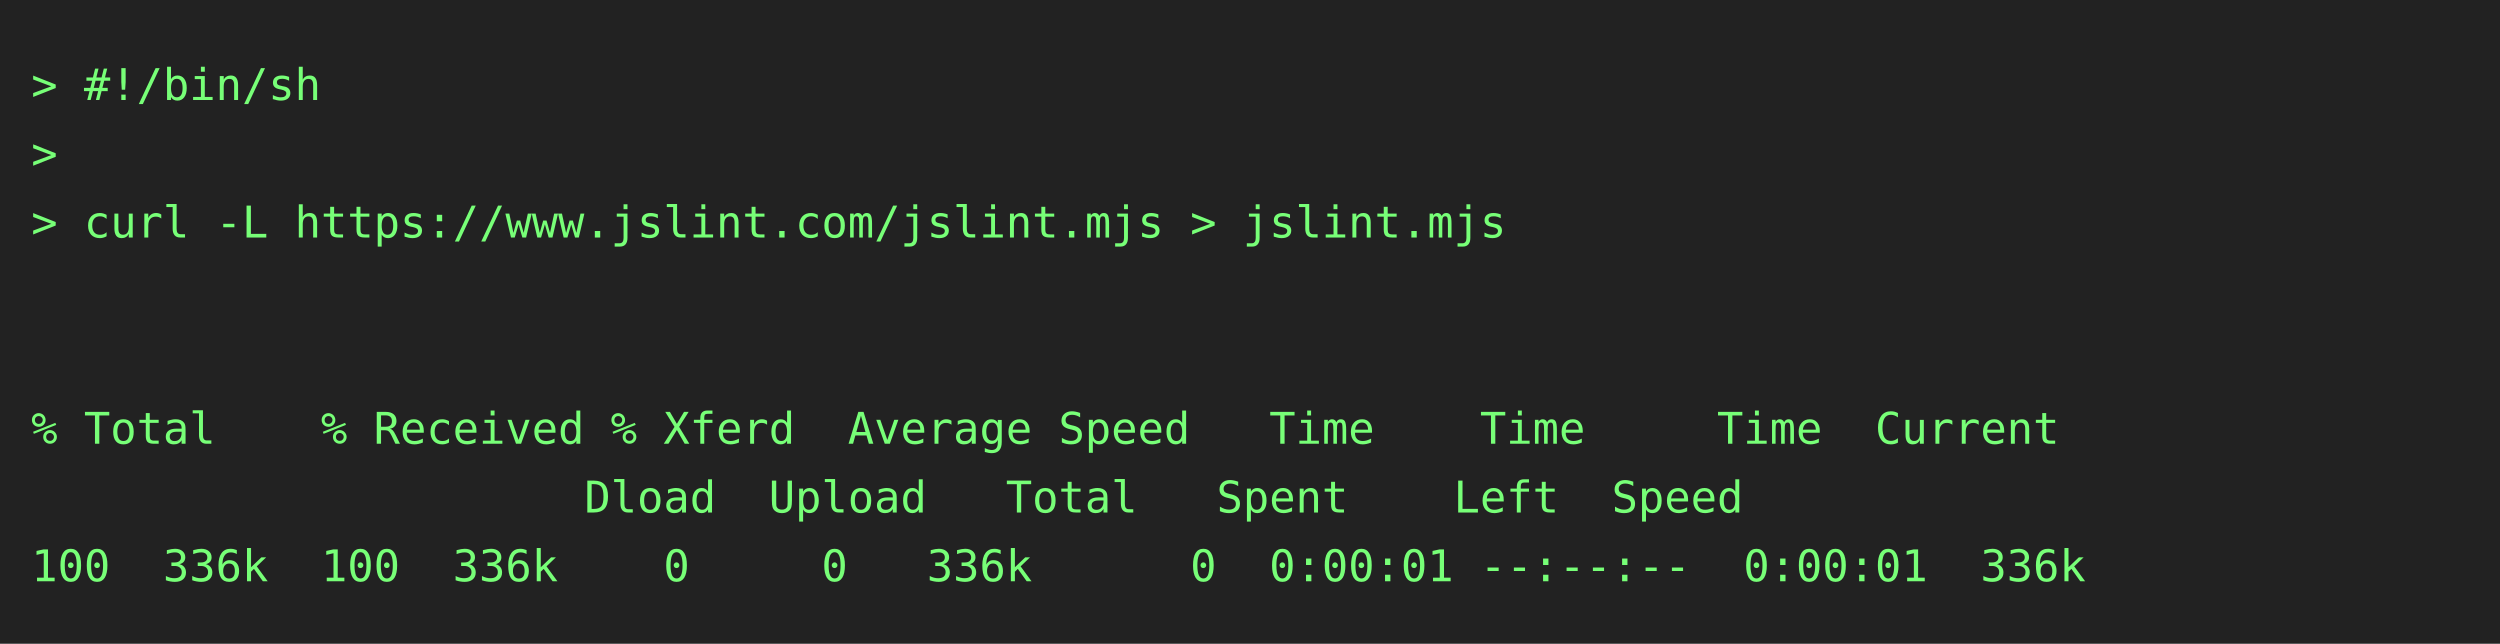
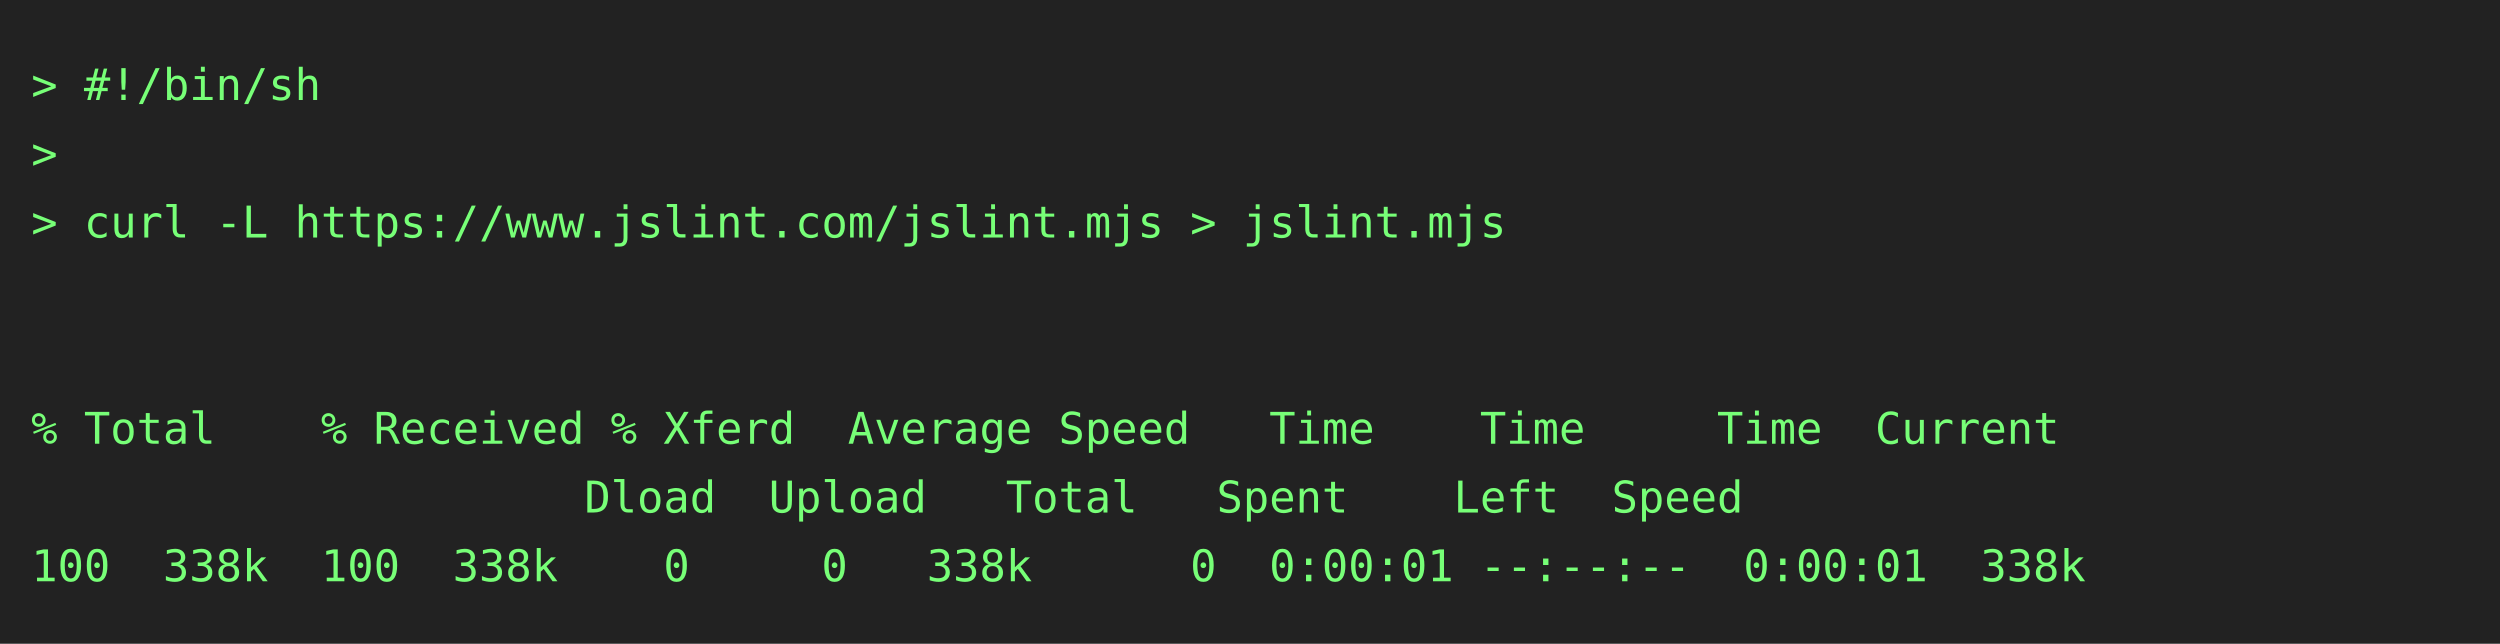
<svg xmlns="http://www.w3.org/2000/svg" height="206" width="800">
  <rect height="206" fill="#222" width="800" />
  <text fill="#7f7" font-family="consolas, menlo, monospace" font-size="14" xml:space="preserve">
    <tspan lengthAdjust="spacingAndGlyphs" textLength="768" x="10" y="32">&gt; #!/bin/sh                                                                                      </tspan>
    <tspan lengthAdjust="spacingAndGlyphs" textLength="768" x="10" y="54">&gt;                                                                                                </tspan>
    <tspan lengthAdjust="spacingAndGlyphs" textLength="768" x="10" y="76">&gt; curl -L https://www.jslint.com/jslint.mjs &gt; jslint.mjs                                         </tspan>
    <tspan lengthAdjust="spacingAndGlyphs" textLength="768" x="10" y="98">                                                                                                 </tspan>
    <tspan lengthAdjust="spacingAndGlyphs" textLength="768" x="10" y="120">                                                                                                 </tspan>
    <tspan lengthAdjust="spacingAndGlyphs" textLength="768" x="10" y="142">% Total    % Received % Xferd  Average Speed   Time    Time     Time  Current                    </tspan>
    <tspan lengthAdjust="spacingAndGlyphs" textLength="768" x="10" y="164">                     Dload  Upload   Total   Spent    Left  Speed                                </tspan>
-     <tspan lengthAdjust="spacingAndGlyphs" textLength="768" x="10" y="186">100  336k  100  336k    0     0   336k      0  0:00:01 --:--:--  0:00:01  336k                   </tspan>
+     <tspan lengthAdjust="spacingAndGlyphs" textLength="768" x="10" y="186">100  338k  100  338k    0     0   338k      0  0:00:01 --:--:--  0:00:01  338k                   </tspan>
  </text>
</svg>
